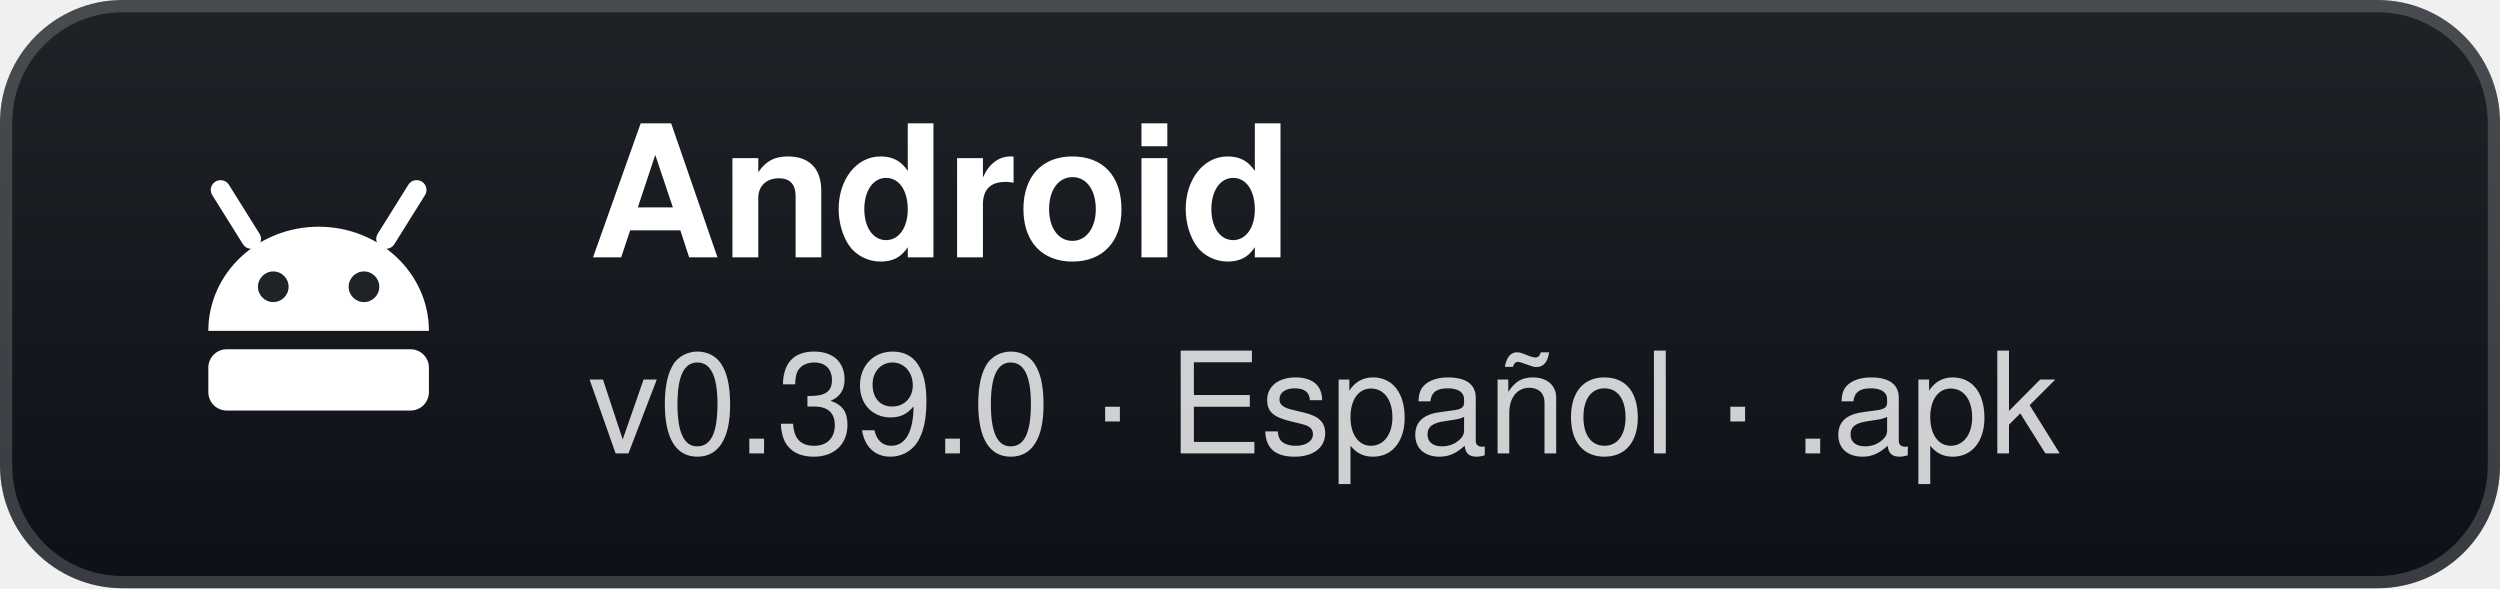
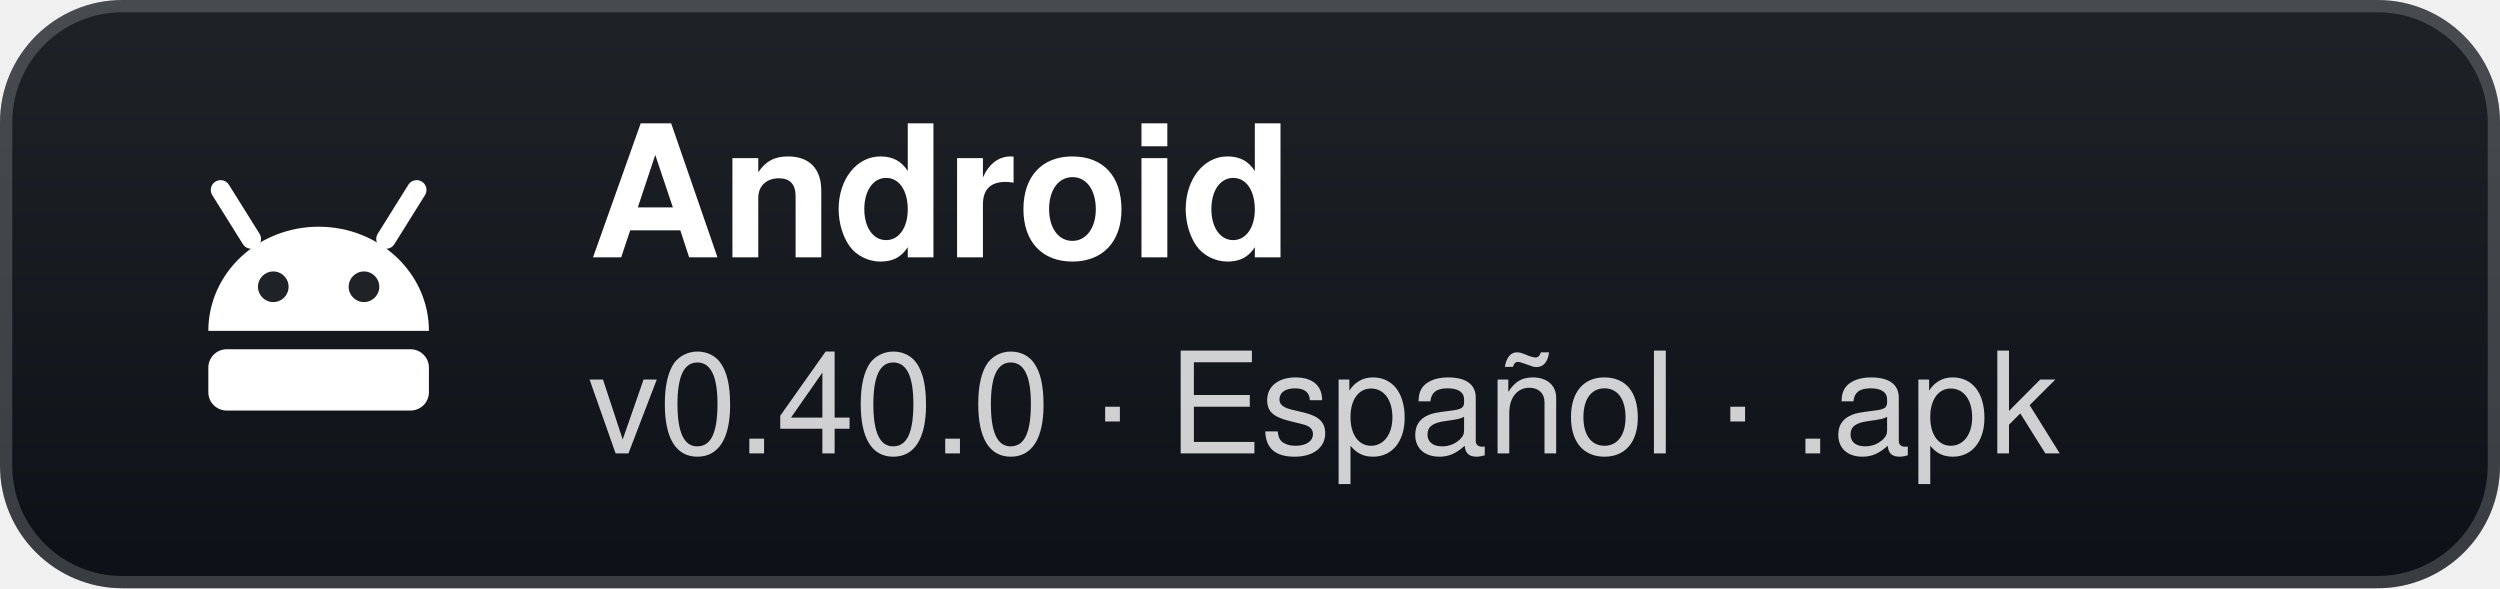
- <svg xmlns="http://www.w3.org/2000/svg" width="204" height="48" viewBox="0 0 204 48" role="img" aria-label="Android: v0.39.0 · Español · .apk">
+ <svg xmlns="http://www.w3.org/2000/svg" width="204" height="48" viewBox="0 0 204 48" role="img" aria-label="Android: v0.40.0 · Español · .apk">
  <defs>
    <linearGradient id="g" x1="0" y1="0" x2="0" y2="1">
      <stop offset="0" stop-color="#1f2328" />
      <stop offset="1" stop-color="#0d1117" />
    </linearGradient>
  </defs>
  <rect width="204" height="48" rx="10" fill="url(#g)" />
  <rect x="0.5" y="0.5" width="203" height="47" rx="9.5" fill="none" stroke="#ffffff" stroke-opacity="0.18" />
  <g transform="translate(26 24)">
    <path d="M-9 3 A9 8.5 0 0 1 9 3 Z" fill="#fff" />
    <path d="M-5.5 -4.5 L-8 -8.5 M5.5 -4.5 L8 -8.5" stroke="#fff" stroke-width="1.6" stroke-linecap="round" />
    <circle cx="-3.7" cy="-0.6" r="1.25" fill="#1f2328" />
    <circle cx="3.7" cy="-0.6" r="1.25" fill="#1f2328" />
    <rect x="-9" y="4.5" width="18" height="5" rx="1.5" fill="#fff" />
  </g>
  <text x="48" y="21" fill="#ffffff" font-family="'Segoe UI',-apple-system,BlinkMacSystemFont,Helvetica,Arial,sans-serif" font-size="15" font-weight="700">Android</text>
-   <text x="48" y="37" fill="#ffffff" fill-opacity="0.8" font-family="'Segoe UI',-apple-system,BlinkMacSystemFont,Helvetica,Arial,sans-serif" font-size="11.5">v0.39.0 · Español · .apk</text>
+   <text x="48" y="37" fill="#ffffff" fill-opacity="0.8" font-family="'Segoe UI',-apple-system,BlinkMacSystemFont,Helvetica,Arial,sans-serif" font-size="11.5">v0.40.0 · Español · .apk</text>
</svg>
